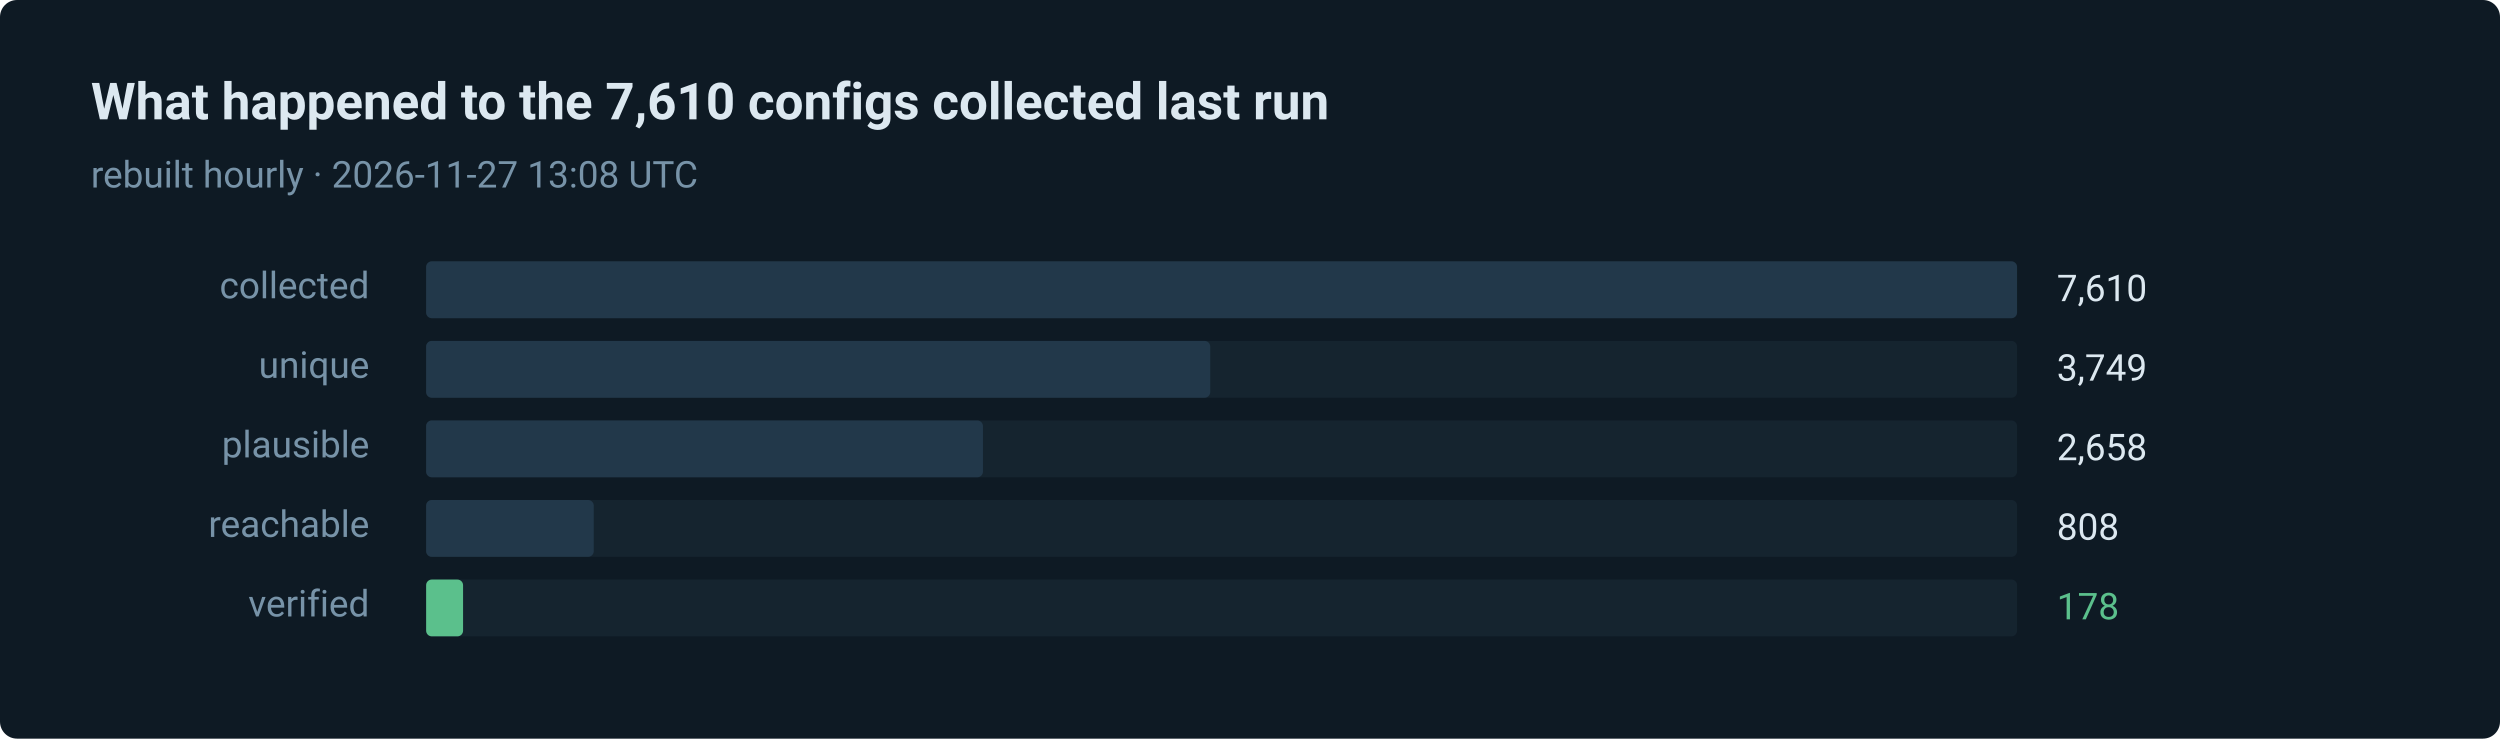
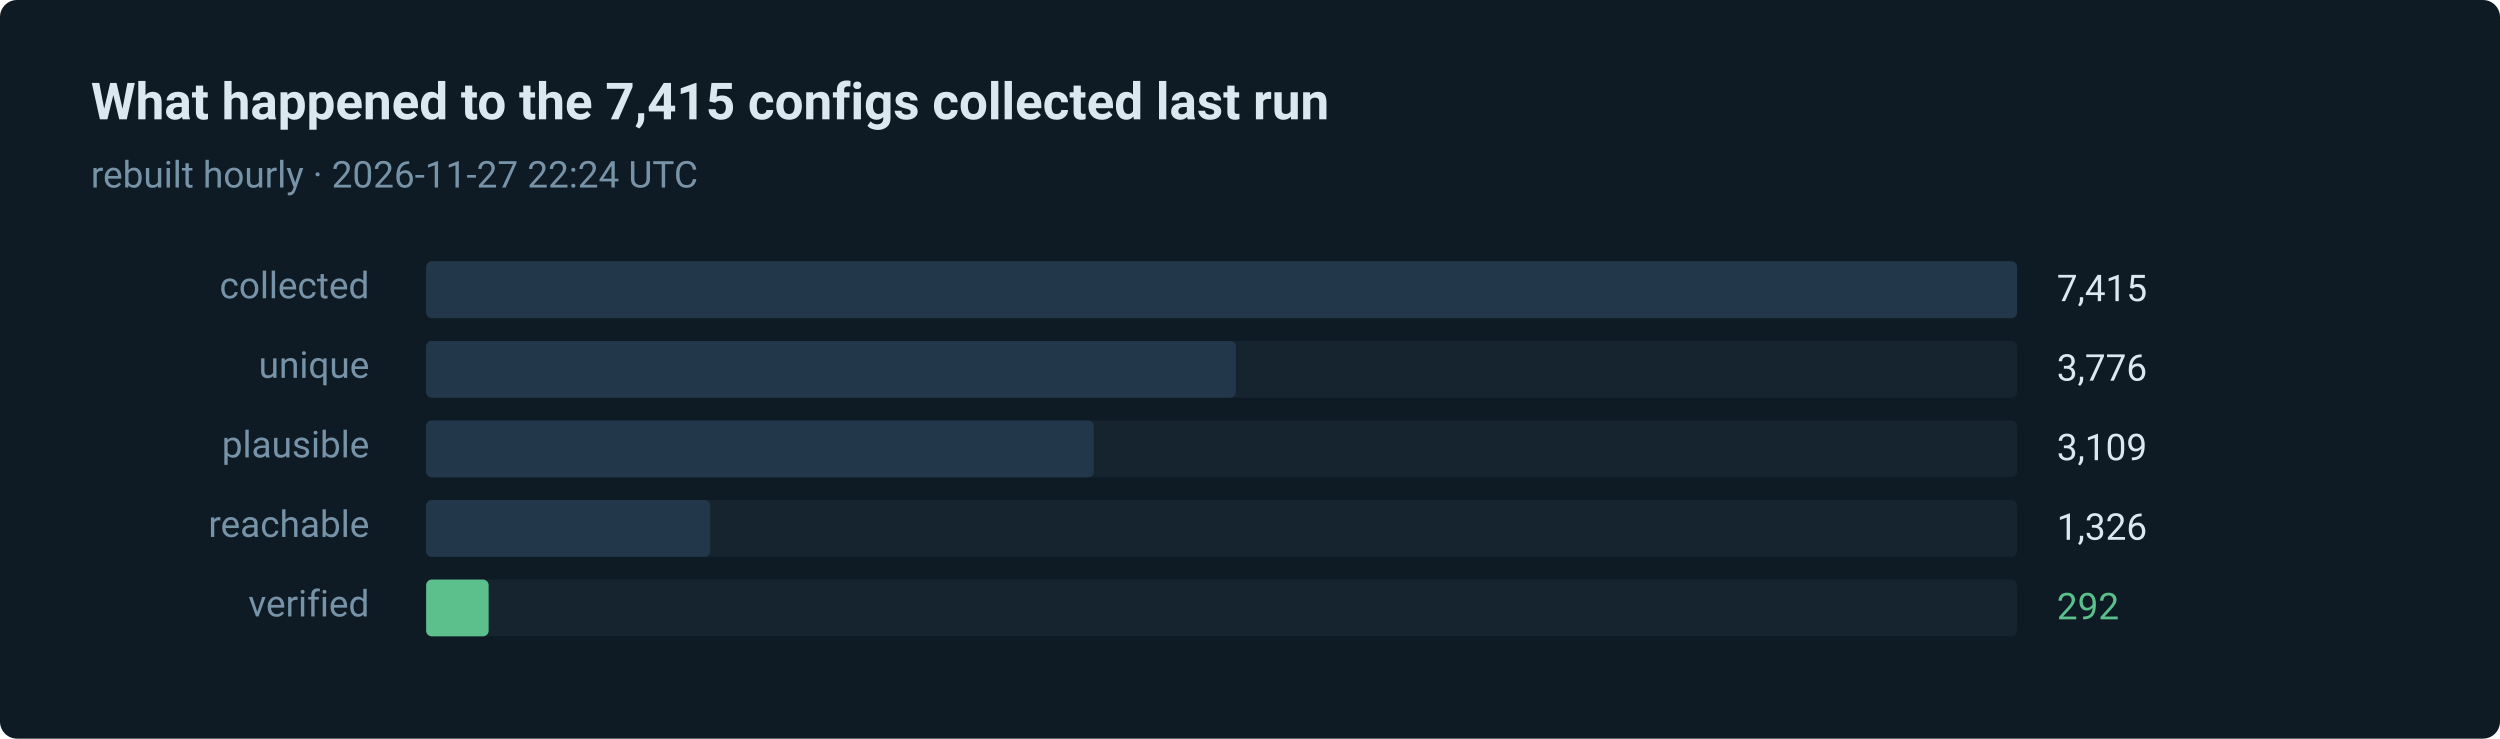
- <svg xmlns="http://www.w3.org/2000/svg" width="880" height="260" viewBox="0 0 880 260" role="img" aria-label="178 of 7610 routes verified in the last run">
+ <svg xmlns="http://www.w3.org/2000/svg" width="880" height="260" viewBox="0 0 880 260" role="img" aria-label="292 of 7415 routes verified in the last run">
  <style>text { font-family: ui-sans-serif, system-ui, -apple-system, 'Segoe UI', Roboto, 'Helvetica Neue', Arial, sans-serif; }</style>
  <rect width="880" height="260" rx="6" fill="#0e1a24" />
-   <text x="32" y="42" fill="#dce8f0" font-size="18" font-weight="600">What happened to the 7,610 configs collected last run</text>
-   <text x="32" y="66" fill="#7793a8" font-size="13">rebuilt hourly · 2026-11-27 13:08 UTC</text>
+   <text x="32" y="42" fill="#dce8f0" font-size="18" font-weight="600">What happened to the 7,415 configs collected last run</text>
+   <text x="32" y="66" fill="#7793a8" font-size="13">rebuilt hourly · 2026-11-27 22:24 UTC</text>
  <text x="130" y="105" fill="#7793a8" font-size="13" text-anchor="end">collected</text>
  <rect x="150" y="92" width="560" height="20" rx="2" fill="#15242f" />
  <rect x="150" y="92" width="560" height="20" rx="2" fill="#22384a" />
-   <text x="724" y="106" fill="#dce8f0" font-size="13">7,610</text>
+   <text x="724" y="106" fill="#dce8f0" font-size="13">7,415</text>
  <text x="130" y="133" fill="#7793a8" font-size="13" text-anchor="end">unique</text>
  <rect x="150" y="120" width="560" height="20" rx="2" fill="#15242f" />
-   <rect x="150" y="120" width="276" height="20" rx="2" fill="#22384a" />
-   <text x="724" y="134" fill="#dce8f0" font-size="13">3,749</text>
+   <rect x="150" y="120" width="285" height="20" rx="2" fill="#22384a" />
+   <text x="724" y="134" fill="#dce8f0" font-size="13">3,776</text>
  <text x="130" y="161" fill="#7793a8" font-size="13" text-anchor="end">plausible</text>
  <rect x="150" y="148" width="560" height="20" rx="2" fill="#15242f" />
-   <rect x="150" y="148" width="196" height="20" rx="2" fill="#22384a" />
-   <text x="724" y="162" fill="#dce8f0" font-size="13">2,658</text>
+   <rect x="150" y="148" width="235" height="20" rx="2" fill="#22384a" />
+   <text x="724" y="162" fill="#dce8f0" font-size="13">3,109</text>
  <text x="130" y="189" fill="#7793a8" font-size="13" text-anchor="end">reachable</text>
  <rect x="150" y="176" width="560" height="20" rx="2" fill="#15242f" />
-   <rect x="150" y="176" width="59" height="20" rx="2" fill="#22384a" />
-   <text x="724" y="190" fill="#dce8f0" font-size="13">808</text>
+   <rect x="150" y="176" width="100" height="20" rx="2" fill="#22384a" />
+   <text x="724" y="190" fill="#dce8f0" font-size="13">1,326</text>
  <text x="130" y="217" fill="#7793a8" font-size="13" text-anchor="end">verified</text>
  <rect x="150" y="204" width="560" height="20" rx="2" fill="#15242f" />
-   <rect x="150" y="204" width="13" height="20" rx="2" fill="#5bc08c" />
-   <text x="724" y="218" fill="#5bc08c" font-size="13">178</text>
+   <rect x="150" y="204" width="22" height="20" rx="2" fill="#5bc08c" />
+   <text x="724" y="218" fill="#5bc08c" font-size="13">292</text>
</svg>
